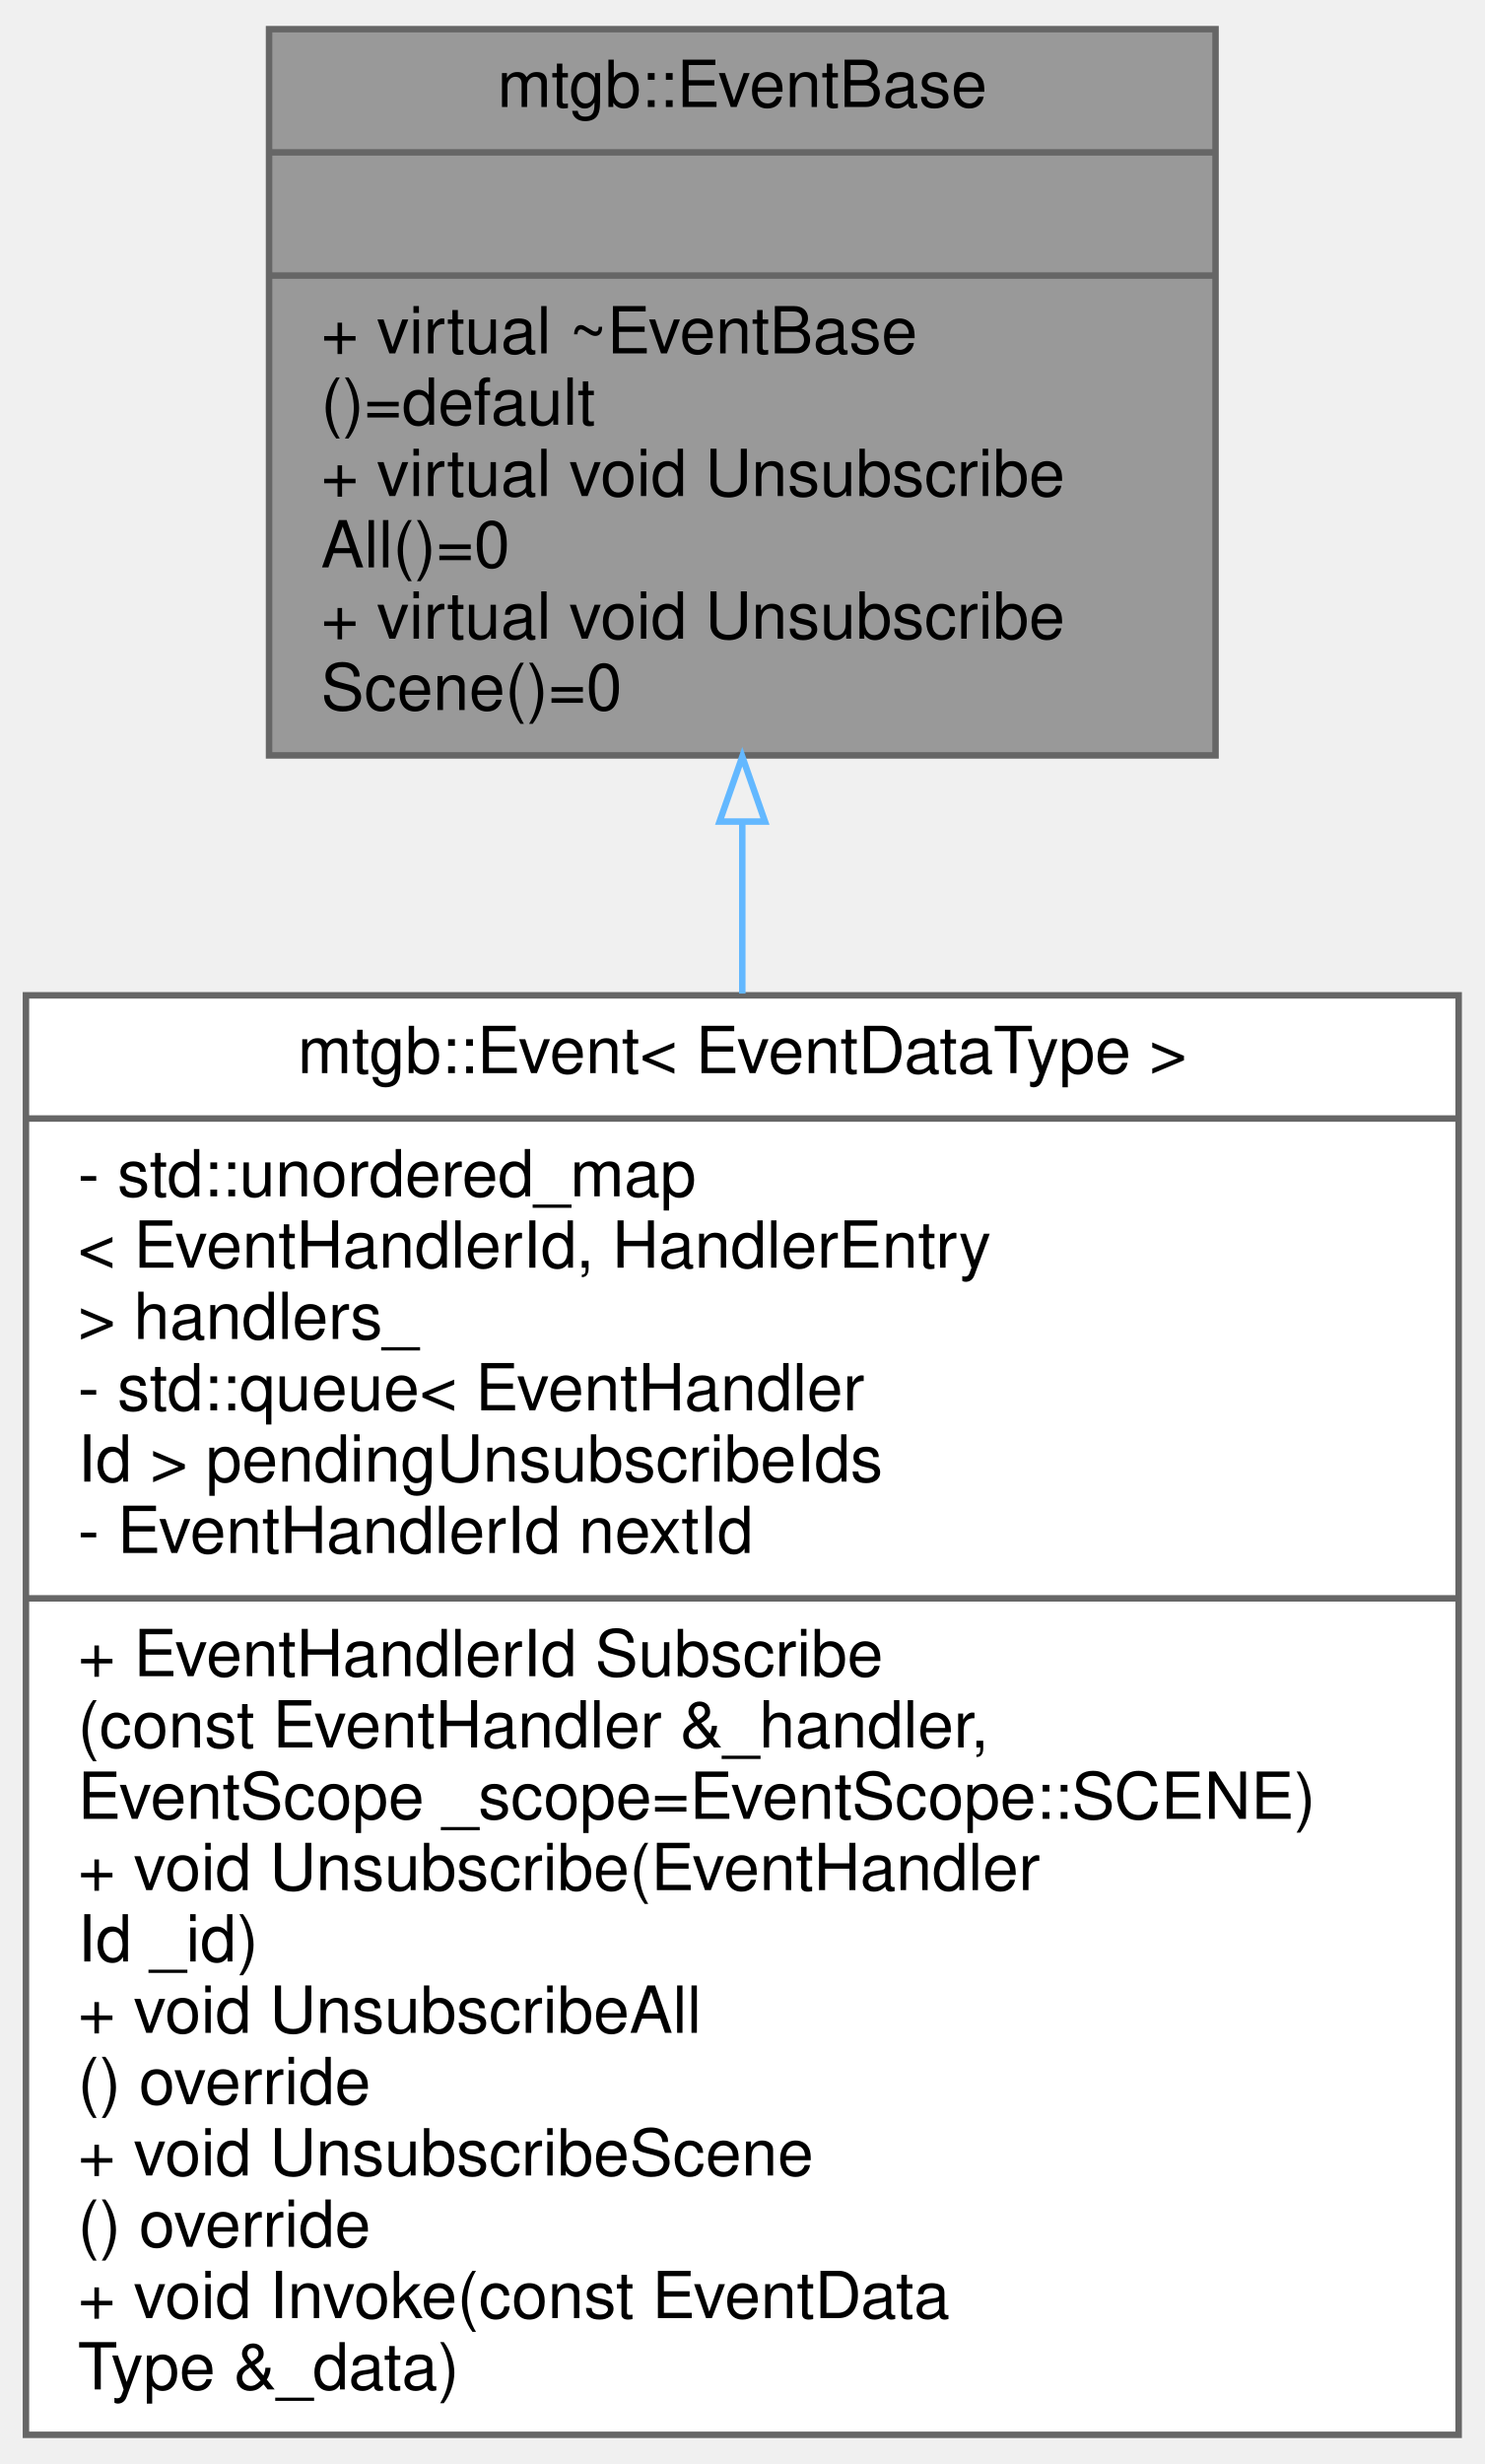
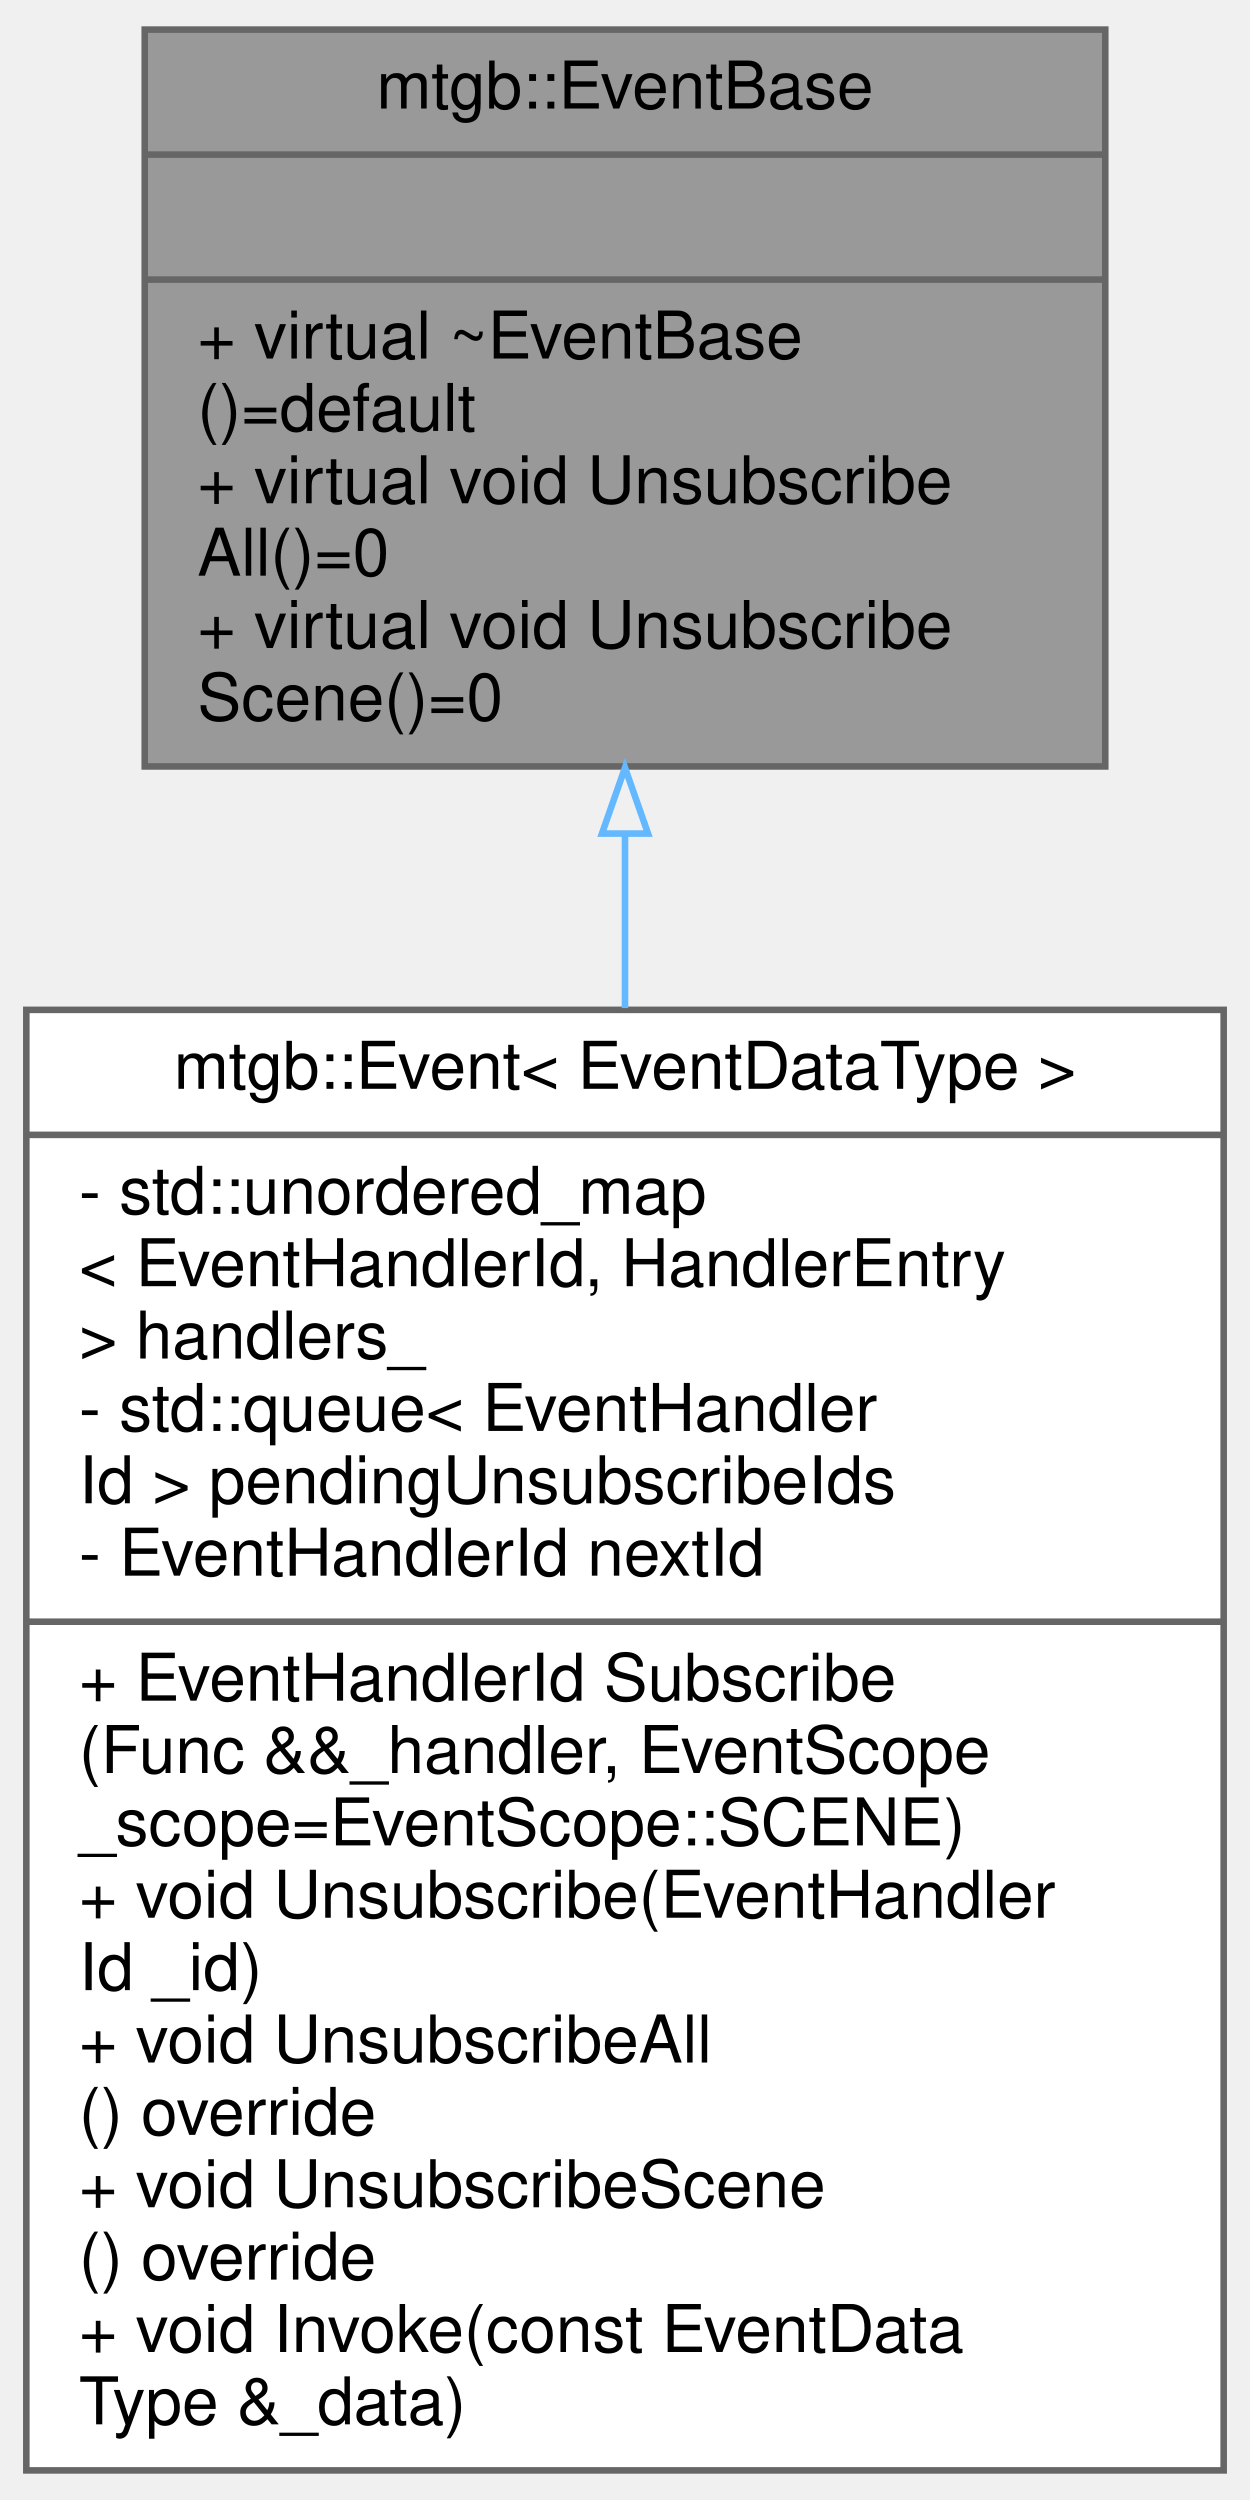
- <svg xmlns="http://www.w3.org/2000/svg" xmlns:xlink="http://www.w3.org/1999/xlink" width="229pt" height="380pt" viewBox="0.00 0.00 229.00 380.00">
+ <svg xmlns="http://www.w3.org/2000/svg" xmlns:xlink="http://www.w3.org/1999/xlink" width="190pt" height="380pt" viewBox="0.00 0.00 190.00 380.00">
  <g id="graph0" class="graph" transform="scale(1 1) rotate(0) translate(4 376)">
    <g id="node1" class="node">
      <g id="a_node1">
        <a xlink:title=" ">
-           <polygon fill="#999999" stroke="#666666" points="37.5,-259.5 37.5,-371.5 183.5,-371.5 183.5,-259.5 37.5,-259.5" />
-           <text text-anchor="middle" x="110.5" y="-359.5" font-family="Helvetica,sans-Serif" font-size="10.00">mtgb::EventBase</text>
-           <polyline fill="none" stroke="#666666" points="37.5,-352.5 183.5,-352.5 " />
-           <text text-anchor="middle" x="110.5" y="-340.5" font-family="Helvetica,sans-Serif" font-size="10.00"> </text>
-           <polyline fill="none" stroke="#666666" points="37.5,-333.5 183.5,-333.5 " />
-           <text text-anchor="start" x="45.5" y="-321.5" font-family="Helvetica,sans-Serif" font-size="10.00">+ virtual ~EventBase</text>
-           <text text-anchor="start" x="45.5" y="-310.5" font-family="Helvetica,sans-Serif" font-size="10.00">()=default</text>
-           <text text-anchor="start" x="45.5" y="-299.5" font-family="Helvetica,sans-Serif" font-size="10.00">+ virtual void Unsubscribe</text>
-           <text text-anchor="start" x="45.5" y="-288.5" font-family="Helvetica,sans-Serif" font-size="10.00">All()=0</text>
-           <text text-anchor="start" x="45.5" y="-277.5" font-family="Helvetica,sans-Serif" font-size="10.00">+ virtual void Unsubscribe</text>
-           <text text-anchor="start" x="45.5" y="-266.5" font-family="Helvetica,sans-Serif" font-size="10.00">Scene()=0</text>
+           <polygon fill="#999999" stroke="#666666" points="18,-259.5 18,-371.5 164,-371.5 164,-259.5 18,-259.5" />
+           <text text-anchor="middle" x="91" y="-359.5" font-family="Helvetica,sans-Serif" font-size="10.00">mtgb::EventBase</text>
+           <polyline fill="none" stroke="#666666" points="18,-352.5 164,-352.5 " />
+           <text text-anchor="middle" x="91" y="-340.5" font-family="Helvetica,sans-Serif" font-size="10.00"> </text>
+           <polyline fill="none" stroke="#666666" points="18,-333.5 164,-333.5 " />
+           <text text-anchor="start" x="26" y="-321.5" font-family="Helvetica,sans-Serif" font-size="10.00">+ virtual ~EventBase</text>
+           <text text-anchor="start" x="26" y="-310.5" font-family="Helvetica,sans-Serif" font-size="10.00">()=default</text>
+           <text text-anchor="start" x="26" y="-299.5" font-family="Helvetica,sans-Serif" font-size="10.00">+ virtual void Unsubscribe</text>
+           <text text-anchor="start" x="26" y="-288.5" font-family="Helvetica,sans-Serif" font-size="10.00">All()=0</text>
+           <text text-anchor="start" x="26" y="-277.5" font-family="Helvetica,sans-Serif" font-size="10.00">+ virtual void Unsubscribe</text>
+           <text text-anchor="start" x="26" y="-266.5" font-family="Helvetica,sans-Serif" font-size="10.00">Scene()=0</text>
        </a>
      </g>
    </g>
    <g id="node2" class="node">
      <g id="a_node2">
        <a xlink:href="classmtgb_1_1Event.html" target="_top" xlink:title=" ">
-           <polygon fill="white" stroke="#666666" points="0,-0.5 0,-222.5 221,-222.5 221,-0.5 0,-0.5" />
-           <text text-anchor="middle" x="110.5" y="-210.5" font-family="Helvetica,sans-Serif" font-size="10.00">mtgb::Event&lt; EventDataType &gt;</text>
-           <polyline fill="none" stroke="#666666" points="0,-203.5 221,-203.5 " />
+           <polygon fill="white" stroke="#666666" points="0,-0.5 0,-222.5 182,-222.5 182,-0.5 0,-0.5" />
+           <text text-anchor="middle" x="91" y="-210.5" font-family="Helvetica,sans-Serif" font-size="10.00">mtgb::Event&lt; EventDataType &gt;</text>
+           <polyline fill="none" stroke="#666666" points="0,-203.5 182,-203.5 " />
          <text text-anchor="start" x="8" y="-191.5" font-family="Helvetica,sans-Serif" font-size="10.00">- std::unordered_map</text>
          <text text-anchor="start" x="8" y="-180.5" font-family="Helvetica,sans-Serif" font-size="10.00">&lt; EventHandlerId, HandlerEntry</text>
          <text text-anchor="start" x="8" y="-169.5" font-family="Helvetica,sans-Serif" font-size="10.00"> &gt; handlers_</text>
          <text text-anchor="start" x="8" y="-158.5" font-family="Helvetica,sans-Serif" font-size="10.00">- std::queue&lt; EventHandler</text>
          <text text-anchor="start" x="8" y="-147.5" font-family="Helvetica,sans-Serif" font-size="10.00">Id &gt; pendingUnsubscribeIds</text>
          <text text-anchor="start" x="8" y="-136.5" font-family="Helvetica,sans-Serif" font-size="10.00">- EventHandlerId nextId</text>
-           <polyline fill="none" stroke="#666666" points="0,-129.5 221,-129.5 " />
+           <polyline fill="none" stroke="#666666" points="0,-129.5 182,-129.5 " />
          <text text-anchor="start" x="8" y="-117.5" font-family="Helvetica,sans-Serif" font-size="10.00">+ EventHandlerId Subscribe</text>
-           <text text-anchor="start" x="8" y="-106.5" font-family="Helvetica,sans-Serif" font-size="10.00">(const EventHandler &amp;_handler,</text>
-           <text text-anchor="start" x="8" y="-95.5" font-family="Helvetica,sans-Serif" font-size="10.00"> EventScope _scope=EventScope::SCENE)</text>
+           <text text-anchor="start" x="8" y="-106.5" font-family="Helvetica,sans-Serif" font-size="10.00">(Func &amp;&amp;_handler, EventScope</text>
+           <text text-anchor="start" x="8" y="-95.5" font-family="Helvetica,sans-Serif" font-size="10.00"> _scope=EventScope::SCENE)</text>
          <text text-anchor="start" x="8" y="-84.5" font-family="Helvetica,sans-Serif" font-size="10.00">+ void Unsubscribe(EventHandler</text>
          <text text-anchor="start" x="8" y="-73.5" font-family="Helvetica,sans-Serif" font-size="10.00">Id _id)</text>
          <text text-anchor="start" x="8" y="-62.5" font-family="Helvetica,sans-Serif" font-size="10.00">+ void UnsubscribeAll</text>
          <text text-anchor="start" x="8" y="-51.5" font-family="Helvetica,sans-Serif" font-size="10.00">() override</text>
          <text text-anchor="start" x="8" y="-40.5" font-family="Helvetica,sans-Serif" font-size="10.00">+ void UnsubscribeScene</text>
          <text text-anchor="start" x="8" y="-29.5" font-family="Helvetica,sans-Serif" font-size="10.00">() override</text>
          <text text-anchor="start" x="8" y="-18.5" font-family="Helvetica,sans-Serif" font-size="10.00">+ void Invoke(const EventData</text>
          <text text-anchor="start" x="8" y="-7.5" font-family="Helvetica,sans-Serif" font-size="10.00">Type &amp;_data)</text>
        </a>
      </g>
    </g>
    <g id="edge1" class="edge">
-       <path fill="none" stroke="#63b8ff" d="M110.5,-249.14C110.5,-240.64 110.5,-231.76 110.5,-222.77" />
-       <polygon fill="none" stroke="#63b8ff" points="107,-249.3 110.5,-259.3 114,-249.3 107,-249.3" />
+       <path fill="none" stroke="#63b8ff" d="M91,-249.14C91,-240.64 91,-231.76 91,-222.77" />
+       <polygon fill="none" stroke="#63b8ff" points="87.5,-249.3 91,-259.3 94.5,-249.3 87.5,-249.3" />
    </g>
  </g>
</svg>
